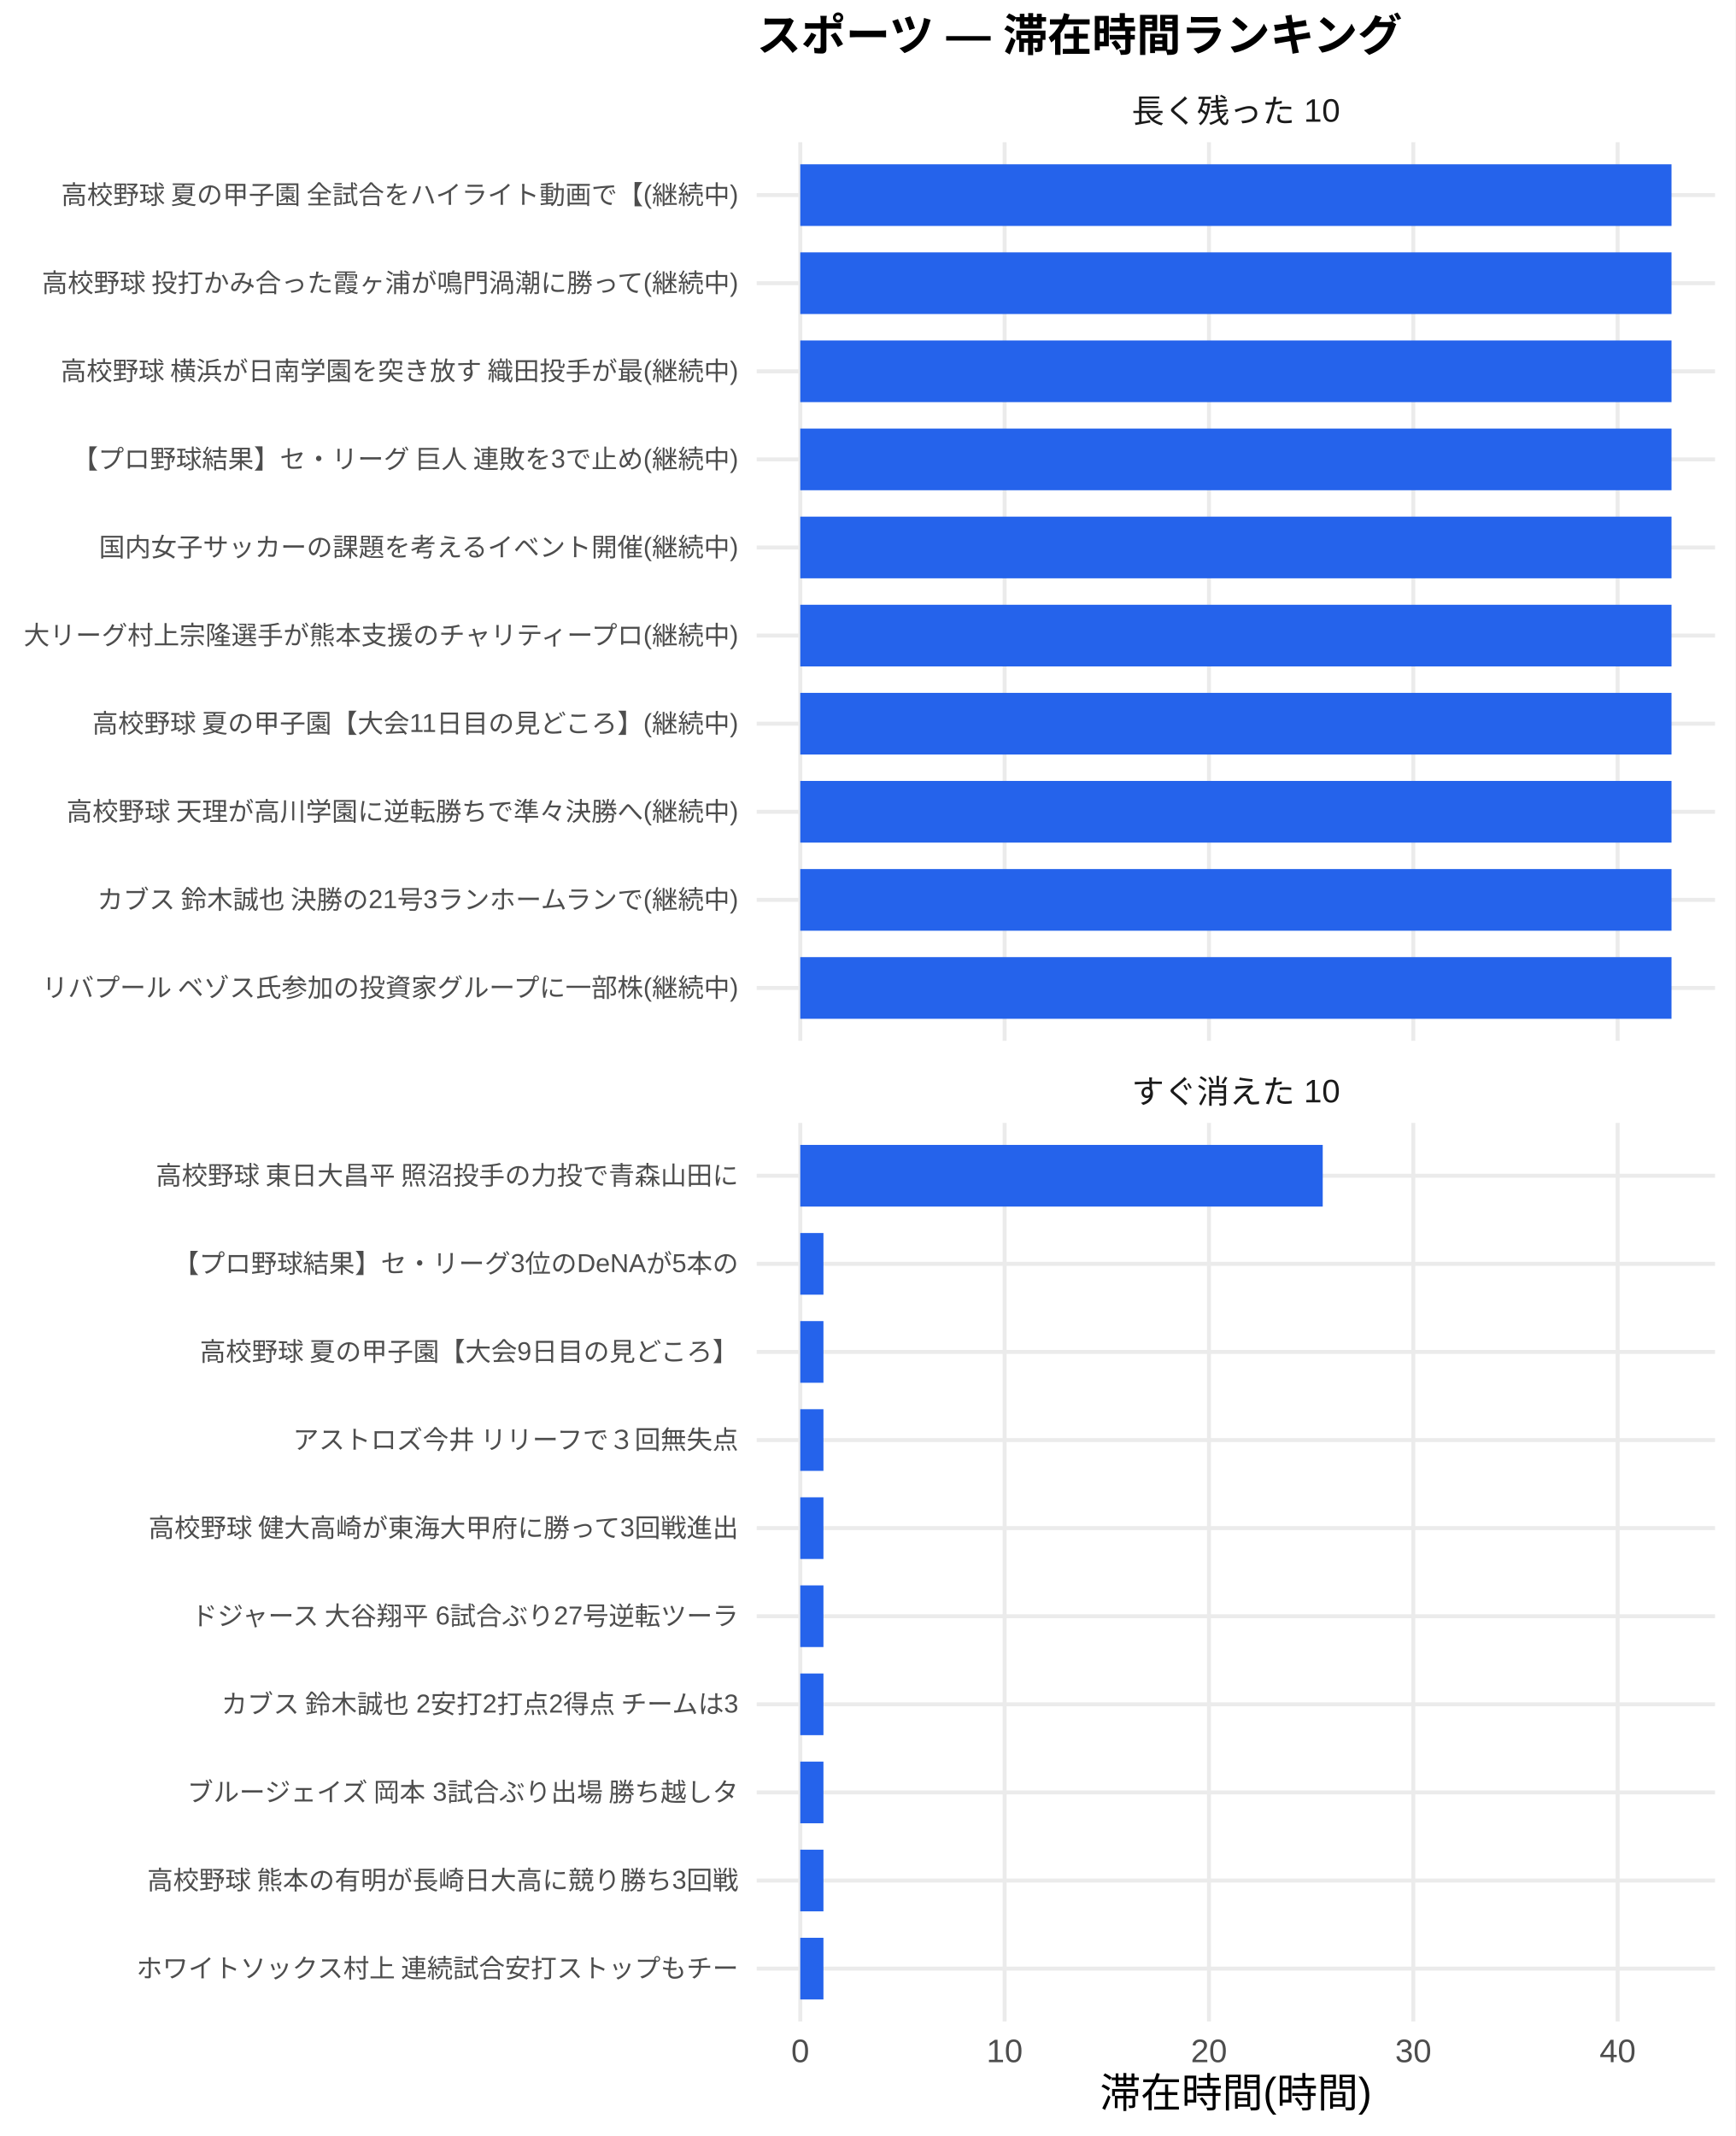
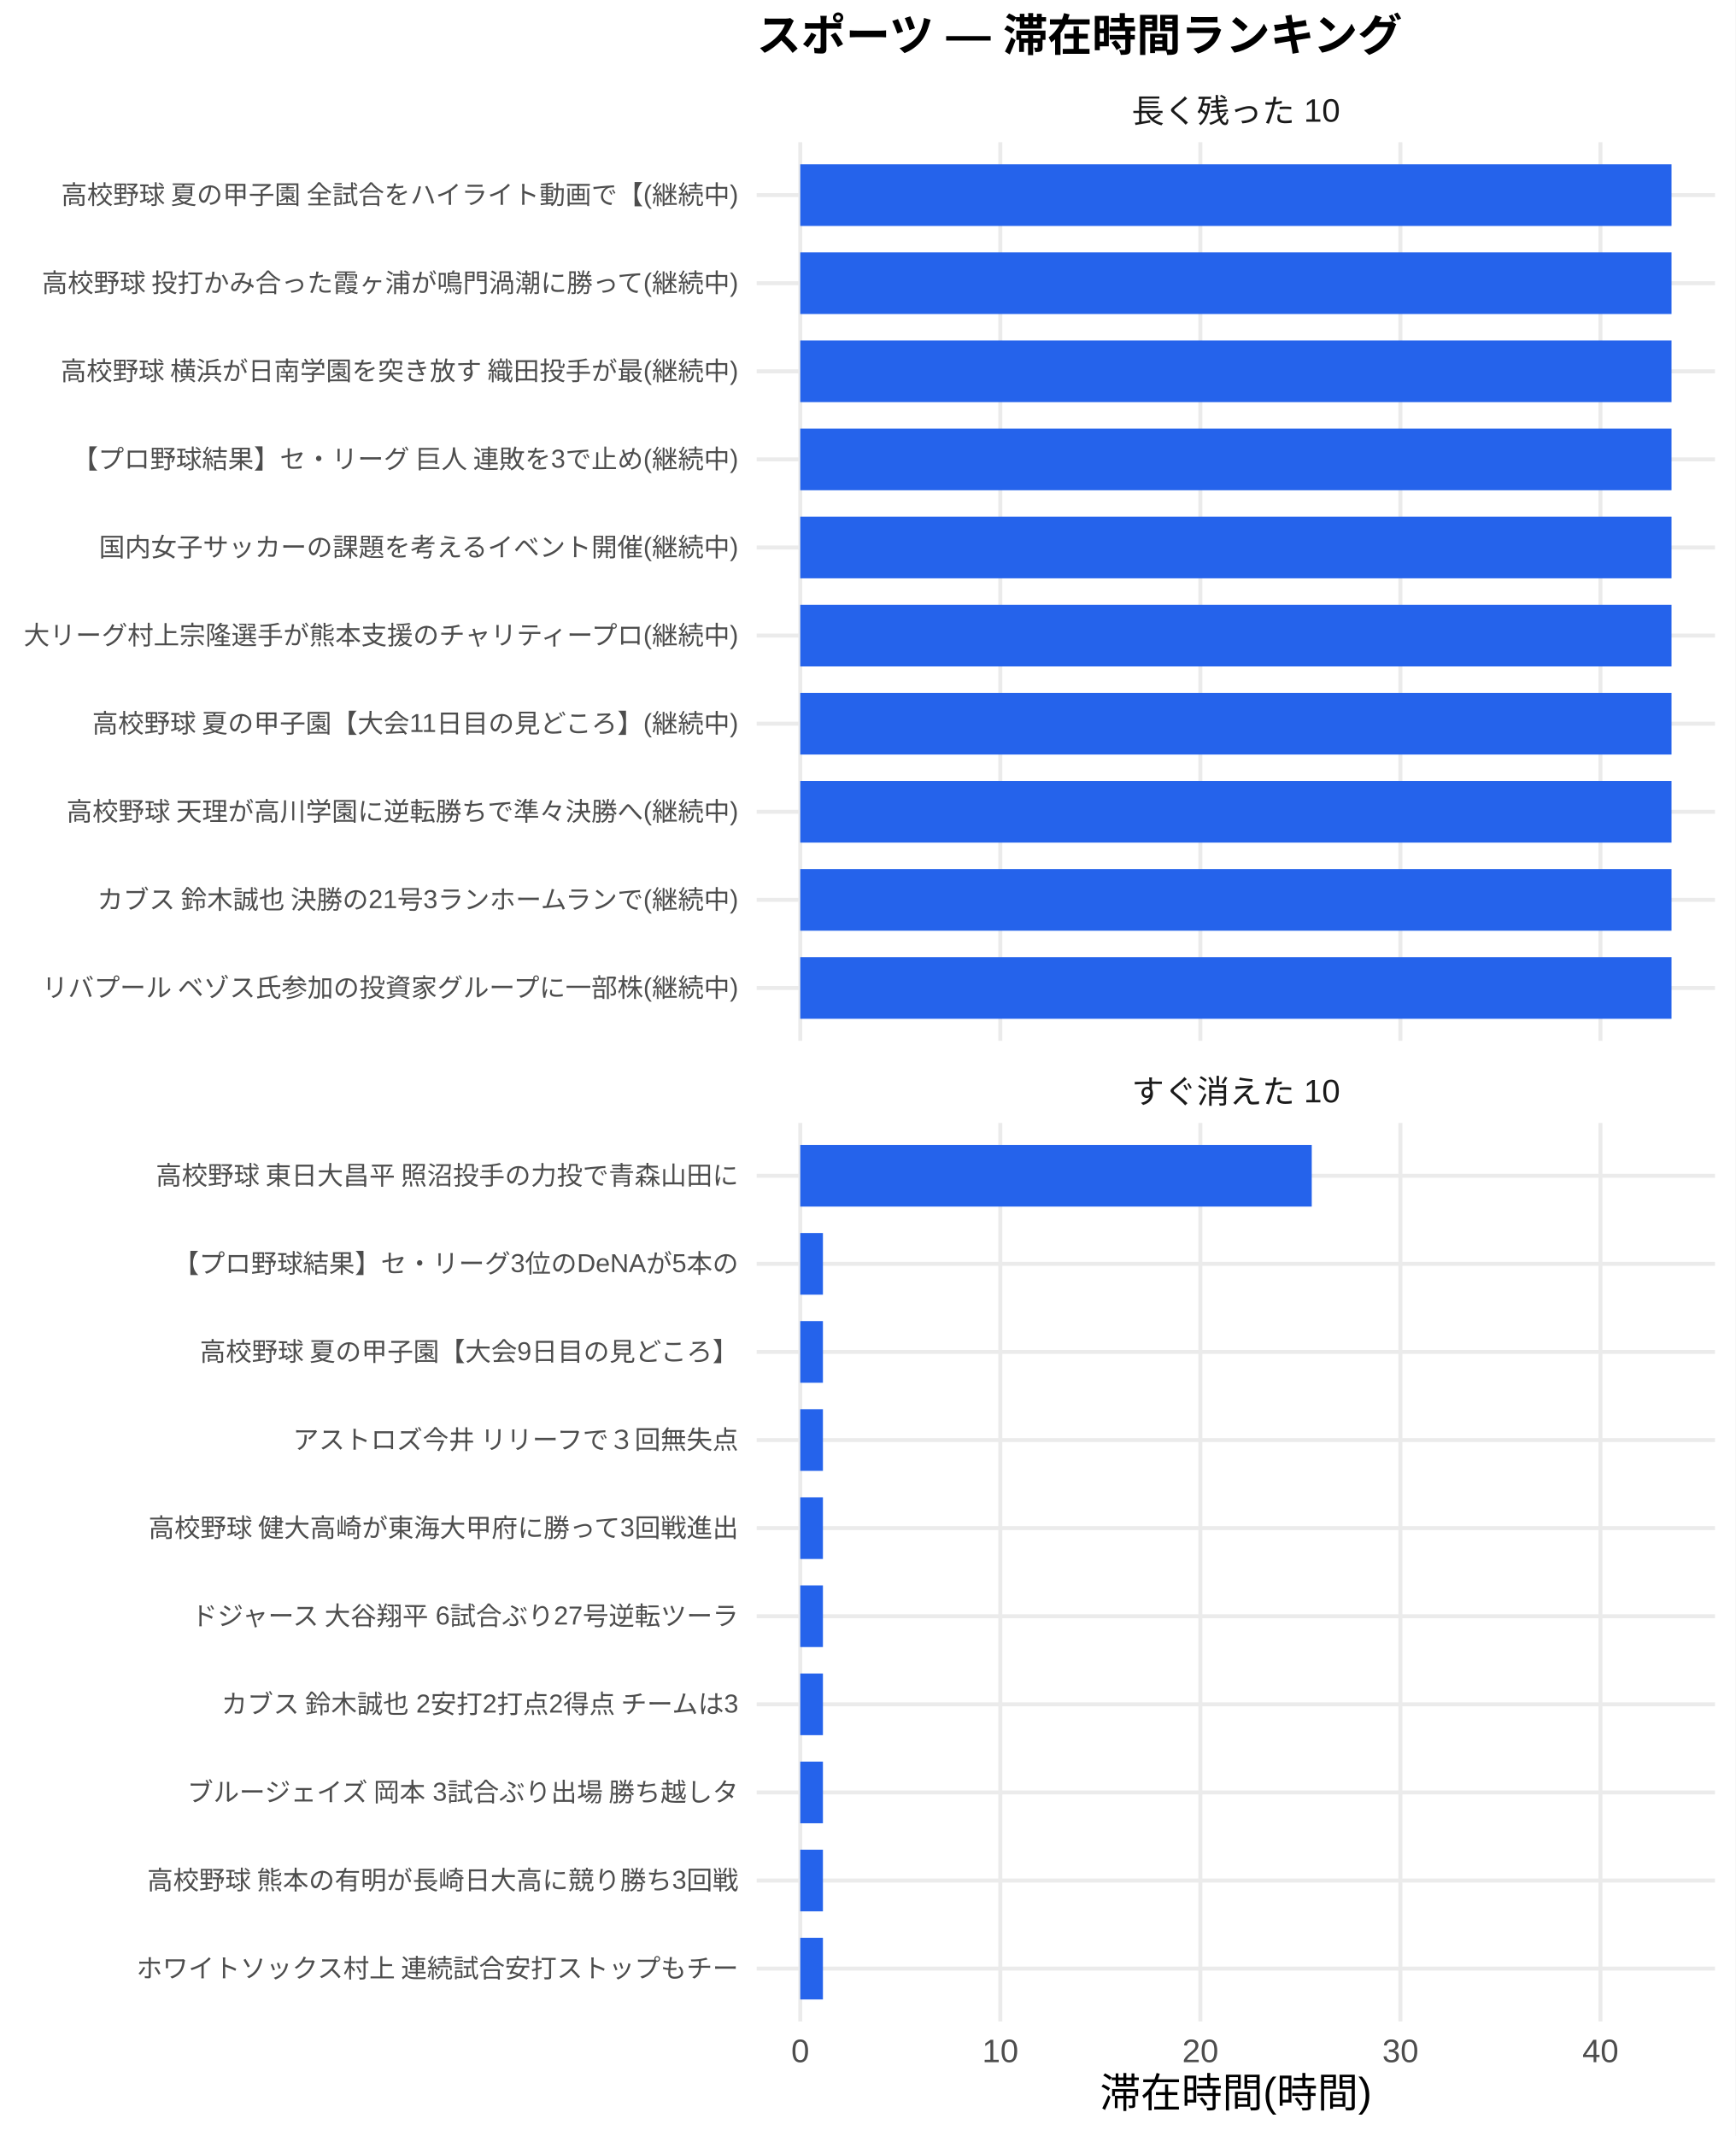
<svg xmlns="http://www.w3.org/2000/svg" width="468.00pt" height="576.00pt" viewBox="0 0 468.00 576.00">
  <g class="svglite">
    <defs>
      <style type="text/css">
    .svglite line, .svglite polyline, .svglite polygon, .svglite path, .svglite rect, .svglite circle {
      fill: none;
      stroke: #000000;
      stroke-linecap: round;
      stroke-linejoin: round;
      stroke-miterlimit: 10.00;
    }
    .svglite text {
      white-space: pre;
    }
    .svglite g.glyphgroup path {
      fill: inherit;
      stroke: none;
    }
  </style>
    </defs>
    <rect width="100%" height="100%" style="stroke: none; fill: #FFFFFF;" />
    <defs>
      <clipPath id="cpMC4wMHw0NjguMDB8MC4wMHw1NzYuMDA=">
        <rect x="0.00" y="0.00" width="468.00" height="576.00" />
      </clipPath>
    </defs>
    <g clip-path="url(#cpMC4wMHw0NjguMDB8MC4wMHw1NzYuMDA=)">
      <rect x="0.00" y="0.00" width="468.00" height="576.00" style="stroke-width: 1.07; stroke: none; fill: #FFFFFF;" />
    </g>
    <defs>
      <clipPath id="cpMjA0LjA3fDQ2Mi41MnwzOC4zNnwyODAuNjc=">
        <rect x="204.07" y="38.36" width="258.45" height="242.31" />
      </clipPath>
    </defs>
    <g clip-path="url(#cpMjA0LjA3fDQ2Mi41MnwzOC4zNnwyODAuNjc=)">
      <polyline points="204.07,266.42 462.52,266.42 " style="stroke-width: 1.07; stroke: #EBEBEB; stroke-linecap: butt;" />
      <polyline points="204.07,242.66 462.52,242.66 " style="stroke-width: 1.07; stroke: #EBEBEB; stroke-linecap: butt;" />
      <polyline points="204.07,218.91 462.52,218.91 " style="stroke-width: 1.07; stroke: #EBEBEB; stroke-linecap: butt;" />
      <polyline points="204.07,195.15 462.52,195.15 " style="stroke-width: 1.07; stroke: #EBEBEB; stroke-linecap: butt;" />
      <polyline points="204.07,171.39 462.52,171.39 " style="stroke-width: 1.07; stroke: #EBEBEB; stroke-linecap: butt;" />
      <polyline points="204.07,147.64 462.52,147.64 " style="stroke-width: 1.07; stroke: #EBEBEB; stroke-linecap: butt;" />
      <polyline points="204.07,123.88 462.52,123.88 " style="stroke-width: 1.07; stroke: #EBEBEB; stroke-linecap: butt;" />
      <polyline points="204.07,100.13 462.52,100.13 " style="stroke-width: 1.07; stroke: #EBEBEB; stroke-linecap: butt;" />
      <polyline points="204.07,76.37 462.52,76.37 " style="stroke-width: 1.07; stroke: #EBEBEB; stroke-linecap: butt;" />
      <polyline points="204.07,52.61 462.52,52.61 " style="stroke-width: 1.07; stroke: #EBEBEB; stroke-linecap: butt;" />
      <polyline points="215.82,280.67 215.82,38.36 " style="stroke-width: 1.07; stroke: #EBEBEB; stroke-linecap: butt;" />
-       <polyline points="270.93,280.67 270.93,38.36 " style="stroke-width: 1.07; stroke: #EBEBEB; stroke-linecap: butt;" />
-       <polyline points="326.04,280.67 326.04,38.36 " style="stroke-width: 1.07; stroke: #EBEBEB; stroke-linecap: butt;" />
-       <polyline points="381.15,280.67 381.15,38.36 " style="stroke-width: 1.07; stroke: #EBEBEB; stroke-linecap: butt;" />
-       <polyline points="436.26,280.67 436.26,38.36 " style="stroke-width: 1.07; stroke: #EBEBEB; stroke-linecap: butt;" />
+       <polyline points="269.77,280.67 269.77,38.36 " style="stroke-width: 1.07; stroke: #EBEBEB; stroke-linecap: butt;" />
+       <polyline points="323.72,280.67 323.72,38.36 " style="stroke-width: 1.07; stroke: #EBEBEB; stroke-linecap: butt;" />
+       <polyline points="377.67,280.67 377.67,38.36 " style="stroke-width: 1.07; stroke: #EBEBEB; stroke-linecap: butt;" />
+       <polyline points="431.62,280.67 431.62,38.36 " style="stroke-width: 1.07; stroke: #EBEBEB; stroke-linecap: butt;" />
      <rect x="215.82" y="44.30" width="234.96" height="16.63" style="stroke-width: 1.07; stroke: none; stroke-linecap: butt; stroke-linejoin: miter; fill: #2563EB;" />
      <rect x="215.82" y="68.05" width="234.96" height="16.63" style="stroke-width: 1.07; stroke: none; stroke-linecap: butt; stroke-linejoin: miter; fill: #2563EB;" />
      <rect x="215.82" y="91.81" width="234.96" height="16.63" style="stroke-width: 1.07; stroke: none; stroke-linecap: butt; stroke-linejoin: miter; fill: #2563EB;" />
      <rect x="215.82" y="115.57" width="234.96" height="16.63" style="stroke-width: 1.07; stroke: none; stroke-linecap: butt; stroke-linejoin: miter; fill: #2563EB;" />
      <rect x="215.82" y="139.32" width="234.96" height="16.63" style="stroke-width: 1.07; stroke: none; stroke-linecap: butt; stroke-linejoin: miter; fill: #2563EB;" />
      <rect x="215.82" y="163.08" width="234.96" height="16.63" style="stroke-width: 1.07; stroke: none; stroke-linecap: butt; stroke-linejoin: miter; fill: #2563EB;" />
      <rect x="215.82" y="186.84" width="234.96" height="16.63" style="stroke-width: 1.07; stroke: none; stroke-linecap: butt; stroke-linejoin: miter; fill: #2563EB;" />
      <rect x="215.82" y="210.59" width="234.96" height="16.63" style="stroke-width: 1.07; stroke: none; stroke-linecap: butt; stroke-linejoin: miter; fill: #2563EB;" />
      <rect x="215.82" y="234.35" width="234.96" height="16.63" style="stroke-width: 1.07; stroke: none; stroke-linecap: butt; stroke-linejoin: miter; fill: #2563EB;" />
      <rect x="215.82" y="258.10" width="234.96" height="16.63" style="stroke-width: 1.07; stroke: none; stroke-linecap: butt; stroke-linejoin: miter; fill: #2563EB;" />
    </g>
    <g clip-path="url(#cpMC4wMHw0NjguMDB8MC4wMHw1NzYuMDA=)">
</g>
    <defs>
      <clipPath id="cpMjA0LjA3fDQ2Mi41MnwzMDIuODB8NTQ1LjEy">
        <rect x="204.07" y="302.80" width="258.45" height="242.31" />
      </clipPath>
    </defs>
    <g clip-path="url(#cpMjA0LjA3fDQ2Mi41MnwzMDIuODB8NTQ1LjEy)">
      <polyline points="204.07,530.86 462.52,530.86 " style="stroke-width: 1.07; stroke: #EBEBEB; stroke-linecap: butt;" />
      <polyline points="204.07,507.11 462.52,507.11 " style="stroke-width: 1.07; stroke: #EBEBEB; stroke-linecap: butt;" />
      <polyline points="204.07,483.35 462.52,483.35 " style="stroke-width: 1.07; stroke: #EBEBEB; stroke-linecap: butt;" />
      <polyline points="204.07,459.59 462.52,459.59 " style="stroke-width: 1.07; stroke: #EBEBEB; stroke-linecap: butt;" />
      <polyline points="204.07,435.84 462.52,435.84 " style="stroke-width: 1.07; stroke: #EBEBEB; stroke-linecap: butt;" />
      <polyline points="204.07,412.08 462.52,412.08 " style="stroke-width: 1.07; stroke: #EBEBEB; stroke-linecap: butt;" />
      <polyline points="204.07,388.33 462.52,388.33 " style="stroke-width: 1.07; stroke: #EBEBEB; stroke-linecap: butt;" />
      <polyline points="204.07,364.57 462.52,364.57 " style="stroke-width: 1.07; stroke: #EBEBEB; stroke-linecap: butt;" />
      <polyline points="204.07,340.81 462.52,340.81 " style="stroke-width: 1.07; stroke: #EBEBEB; stroke-linecap: butt;" />
      <polyline points="204.07,317.06 462.52,317.06 " style="stroke-width: 1.07; stroke: #EBEBEB; stroke-linecap: butt;" />
      <polyline points="215.82,545.12 215.82,302.80 " style="stroke-width: 1.07; stroke: #EBEBEB; stroke-linecap: butt;" />
-       <polyline points="270.93,545.12 270.93,302.80 " style="stroke-width: 1.07; stroke: #EBEBEB; stroke-linecap: butt;" />
-       <polyline points="326.04,545.12 326.04,302.80 " style="stroke-width: 1.07; stroke: #EBEBEB; stroke-linecap: butt;" />
-       <polyline points="381.15,545.12 381.15,302.80 " style="stroke-width: 1.07; stroke: #EBEBEB; stroke-linecap: butt;" />
-       <polyline points="436.26,545.12 436.26,302.80 " style="stroke-width: 1.07; stroke: #EBEBEB; stroke-linecap: butt;" />
-       <rect x="215.82" y="308.74" width="140.90" height="16.63" style="stroke-width: 1.07; stroke: none; stroke-linecap: butt; stroke-linejoin: miter; fill: #2563EB;" />
-       <rect x="215.82" y="332.50" width="6.25" height="16.63" style="stroke-width: 1.07; stroke: none; stroke-linecap: butt; stroke-linejoin: miter; fill: #2563EB;" />
-       <rect x="215.82" y="356.25" width="6.25" height="16.63" style="stroke-width: 1.07; stroke: none; stroke-linecap: butt; stroke-linejoin: miter; fill: #2563EB;" />
-       <rect x="215.82" y="380.01" width="6.25" height="16.63" style="stroke-width: 1.07; stroke: none; stroke-linecap: butt; stroke-linejoin: miter; fill: #2563EB;" />
-       <rect x="215.82" y="403.77" width="6.25" height="16.63" style="stroke-width: 1.07; stroke: none; stroke-linecap: butt; stroke-linejoin: miter; fill: #2563EB;" />
-       <rect x="215.82" y="427.52" width="6.25" height="16.63" style="stroke-width: 1.07; stroke: none; stroke-linecap: butt; stroke-linejoin: miter; fill: #2563EB;" />
-       <rect x="215.82" y="451.28" width="6.25" height="16.63" style="stroke-width: 1.07; stroke: none; stroke-linecap: butt; stroke-linejoin: miter; fill: #2563EB;" />
-       <rect x="215.82" y="475.04" width="6.25" height="16.63" style="stroke-width: 1.07; stroke: none; stroke-linecap: butt; stroke-linejoin: miter; fill: #2563EB;" />
-       <rect x="215.82" y="498.79" width="6.25" height="16.63" style="stroke-width: 1.07; stroke: none; stroke-linecap: butt; stroke-linejoin: miter; fill: #2563EB;" />
-       <rect x="215.82" y="522.55" width="6.25" height="16.63" style="stroke-width: 1.07; stroke: none; stroke-linecap: butt; stroke-linejoin: miter; fill: #2563EB;" />
+       <polyline points="269.77,545.12 269.77,302.80 " style="stroke-width: 1.07; stroke: #EBEBEB; stroke-linecap: butt;" />
+       <polyline points="323.72,545.12 323.72,302.80 " style="stroke-width: 1.07; stroke: #EBEBEB; stroke-linecap: butt;" />
+       <polyline points="377.67,545.12 377.67,302.80 " style="stroke-width: 1.07; stroke: #EBEBEB; stroke-linecap: butt;" />
+       <polyline points="431.62,545.12 431.62,302.80 " style="stroke-width: 1.07; stroke: #EBEBEB; stroke-linecap: butt;" />
+       <rect x="215.82" y="308.74" width="137.94" height="16.63" style="stroke-width: 1.07; stroke: none; stroke-linecap: butt; stroke-linejoin: miter; fill: #2563EB;" />
+       <rect x="215.82" y="332.50" width="6.11" height="16.63" style="stroke-width: 1.07; stroke: none; stroke-linecap: butt; stroke-linejoin: miter; fill: #2563EB;" />
+       <rect x="215.82" y="356.25" width="6.11" height="16.63" style="stroke-width: 1.07; stroke: none; stroke-linecap: butt; stroke-linejoin: miter; fill: #2563EB;" />
+       <rect x="215.82" y="380.01" width="6.11" height="16.63" style="stroke-width: 1.07; stroke: none; stroke-linecap: butt; stroke-linejoin: miter; fill: #2563EB;" />
+       <rect x="215.82" y="403.77" width="6.11" height="16.63" style="stroke-width: 1.07; stroke: none; stroke-linecap: butt; stroke-linejoin: miter; fill: #2563EB;" />
+       <rect x="215.82" y="427.52" width="6.11" height="16.63" style="stroke-width: 1.07; stroke: none; stroke-linecap: butt; stroke-linejoin: miter; fill: #2563EB;" />
+       <rect x="215.82" y="451.28" width="6.11" height="16.63" style="stroke-width: 1.07; stroke: none; stroke-linecap: butt; stroke-linejoin: miter; fill: #2563EB;" />
+       <rect x="215.82" y="475.04" width="6.11" height="16.63" style="stroke-width: 1.07; stroke: none; stroke-linecap: butt; stroke-linejoin: miter; fill: #2563EB;" />
+       <rect x="215.82" y="498.79" width="6.11" height="16.63" style="stroke-width: 1.07; stroke: none; stroke-linecap: butt; stroke-linejoin: miter; fill: #2563EB;" />
+       <rect x="215.82" y="522.55" width="6.11" height="16.63" style="stroke-width: 1.07; stroke: none; stroke-linecap: butt; stroke-linejoin: miter; fill: #2563EB;" />
    </g>
    <g clip-path="url(#cpMC4wMHw0NjguMDB8MC4wMHw1NzYuMDA=)">
</g>
    <defs>
      <clipPath id="cpMjA0LjA3fDQ2Mi41MnwyODYuMTV8MzAyLjgw">
        <rect x="204.07" y="286.15" width="258.45" height="16.65" />
      </clipPath>
    </defs>
    <g clip-path="url(#cpMjA0LjA3fDQ2Mi41MnwyODYuMTV8MzAyLjgw)">
      <text x="333.29" y="297.50" text-anchor="middle" style="font-size: 8.80px;fill: #1A1A1A; font-family: &quot;Liberation Sans&quot;;" textLength="56.20px" lengthAdjust="spacingAndGlyphs">すぐ消えた 10</text>
    </g>
    <g clip-path="url(#cpMC4wMHw0NjguMDB8MC4wMHw1NzYuMDA=)">
</g>
    <defs>
      <clipPath id="cpMjA0LjA3fDQ2Mi41MnwyMS43MXwzOC4zNg==">
        <rect x="204.07" y="21.71" width="258.45" height="16.65" />
      </clipPath>
    </defs>
    <g clip-path="url(#cpMjA0LjA3fDQ2Mi41MnwyMS43MXwzOC4zNg==)">
      <text x="333.29" y="33.06" text-anchor="middle" style="font-size: 8.80px;fill: #1A1A1A; font-family: &quot;Liberation Sans&quot;;" textLength="56.20px" lengthAdjust="spacingAndGlyphs">長く残った 10</text>
    </g>
    <g clip-path="url(#cpMC4wMHw0NjguMDB8MC4wMHw1NzYuMDA=)">
      <text x="215.82" y="556.10" text-anchor="middle" style="font-size: 8.80px;fill: #4D4D4D; font-family: &quot;Liberation Sans&quot;;" textLength="4.89px" lengthAdjust="spacingAndGlyphs">0</text>
-       <text x="270.93" y="556.10" text-anchor="middle" style="font-size: 8.80px;fill: #4D4D4D; font-family: &quot;Liberation Sans&quot;;" textLength="9.78px" lengthAdjust="spacingAndGlyphs">10</text>
-       <text x="326.04" y="556.10" text-anchor="middle" style="font-size: 8.80px;fill: #4D4D4D; font-family: &quot;Liberation Sans&quot;;" textLength="9.78px" lengthAdjust="spacingAndGlyphs">20</text>
-       <text x="381.15" y="556.10" text-anchor="middle" style="font-size: 8.80px;fill: #4D4D4D; font-family: &quot;Liberation Sans&quot;;" textLength="9.78px" lengthAdjust="spacingAndGlyphs">30</text>
-       <text x="436.26" y="556.10" text-anchor="middle" style="font-size: 8.80px;fill: #4D4D4D; font-family: &quot;Liberation Sans&quot;;" textLength="9.78px" lengthAdjust="spacingAndGlyphs">40</text>
+       <text x="269.77" y="556.10" text-anchor="middle" style="font-size: 8.80px;fill: #4D4D4D; font-family: &quot;Liberation Sans&quot;;" textLength="9.78px" lengthAdjust="spacingAndGlyphs">10</text>
+       <text x="323.72" y="556.10" text-anchor="middle" style="font-size: 8.80px;fill: #4D4D4D; font-family: &quot;Liberation Sans&quot;;" textLength="9.78px" lengthAdjust="spacingAndGlyphs">20</text>
+       <text x="377.67" y="556.10" text-anchor="middle" style="font-size: 8.80px;fill: #4D4D4D; font-family: &quot;Liberation Sans&quot;;" textLength="9.78px" lengthAdjust="spacingAndGlyphs">30</text>
+       <text x="431.62" y="556.10" text-anchor="middle" style="font-size: 8.80px;fill: #4D4D4D; font-family: &quot;Liberation Sans&quot;;" textLength="9.78px" lengthAdjust="spacingAndGlyphs">40</text>
      <text x="199.14" y="268.83" text-anchor="end" style="font-size: 7.00px;fill: #4D4D4D; font-family: &quot;Liberation Sans&quot;;" textLength="188.59px" lengthAdjust="spacingAndGlyphs">リバプール ベゾス氏参加の投資家グループに一部株(継続中)</text>
      <text x="199.14" y="245.07" text-anchor="end" style="font-size: 7.00px;fill: #4D4D4D; font-family: &quot;Liberation Sans&quot;;" textLength="174.20px" lengthAdjust="spacingAndGlyphs">カブス 鈴木誠也 決勝の21号3ランホームランで(継続中)</text>
      <text x="199.14" y="221.31" text-anchor="end" style="font-size: 7.00px;fill: #4D4D4D; font-family: &quot;Liberation Sans&quot;;" textLength="181.59px" lengthAdjust="spacingAndGlyphs">高校野球 天理が高川学園に逆転勝ちで準々決勝へ(継続中)</text>
      <text x="199.14" y="197.56" text-anchor="end" style="font-size: 7.00px;fill: #4D4D4D; font-family: &quot;Liberation Sans&quot;;" textLength="174.86px" lengthAdjust="spacingAndGlyphs">高校野球 夏の甲子園【大会11日目の見どころ】(継続中)</text>
      <text x="199.14" y="173.80" text-anchor="end" style="font-size: 7.00px;fill: #4D4D4D; font-family: &quot;Liberation Sans&quot;;" textLength="193.66px" lengthAdjust="spacingAndGlyphs">大リーグ村上宗隆選手が熊本支援のチャリティープロ(継続中)</text>
      <text x="199.14" y="150.05" text-anchor="end" style="font-size: 7.00px;fill: #4D4D4D; font-family: &quot;Liberation Sans&quot;;" textLength="172.66px" lengthAdjust="spacingAndGlyphs">国内女子サッカーの課題を考えるイベント開催(継続中)</text>
      <text x="199.14" y="126.29" text-anchor="end" style="font-size: 7.00px;fill: #4D4D4D; font-family: &quot;Liberation Sans&quot;;" textLength="180.42px" lengthAdjust="spacingAndGlyphs">【プロ野球結果】セ・リーグ 巨人 連敗を3で止め(継続中)</text>
      <text x="199.14" y="102.53" text-anchor="end" style="font-size: 7.00px;fill: #4D4D4D; font-family: &quot;Liberation Sans&quot;;" textLength="183.53px" lengthAdjust="spacingAndGlyphs">高校野球 横浜が日南学園を突き放す 織田投手が最(継続中)</text>
      <text x="199.14" y="78.78" text-anchor="end" style="font-size: 7.00px;fill: #4D4D4D; font-family: &quot;Liberation Sans&quot;;" textLength="188.59px" lengthAdjust="spacingAndGlyphs">高校野球 投打かみ合った霞ヶ浦が鳴門渦潮に勝って(継続中)</text>
      <text x="199.14" y="55.02" text-anchor="end" style="font-size: 7.00px;fill: #4D4D4D; font-family: &quot;Liberation Sans&quot;;" textLength="183.53px" lengthAdjust="spacingAndGlyphs">高校野球 夏の甲子園 全試合をハイライト動画で【(継続中)</text>
      <text x="199.14" y="533.27" text-anchor="end" style="font-size: 7.00px;fill: #4D4D4D; font-family: &quot;Liberation Sans&quot;;" textLength="162.94px" lengthAdjust="spacingAndGlyphs">ホワイトソックス村上 連続試合安打ストップもチー</text>
      <text x="199.14" y="509.51" text-anchor="end" style="font-size: 7.00px;fill: #4D4D4D; font-family: &quot;Liberation Sans&quot;;" textLength="159.83px" lengthAdjust="spacingAndGlyphs">高校野球 熊本の有明が長崎日大高に競り勝ち3回戦</text>
      <text x="199.14" y="485.76" text-anchor="end" style="font-size: 7.00px;fill: #4D4D4D; font-family: &quot;Liberation Sans&quot;;" textLength="149.70px" lengthAdjust="spacingAndGlyphs">ブルージェイズ 岡本 3試合ぶり出場 勝ち越しタ</text>
      <text x="199.14" y="462.00" text-anchor="end" style="font-size: 7.00px;fill: #4D4D4D; font-family: &quot;Liberation Sans&quot;;" textLength="140.38px" lengthAdjust="spacingAndGlyphs">カブス 鈴木誠也 2安打2打点2得点 チームは3</text>
      <text x="199.14" y="438.25" text-anchor="end" style="font-size: 7.00px;fill: #4D4D4D; font-family: &quot;Liberation Sans&quot;;" textLength="148.55px" lengthAdjust="spacingAndGlyphs">ドジャース 大谷翔平 6試合ぶり27号逆転ツーラ</text>
      <text x="199.14" y="414.49" text-anchor="end" style="font-size: 7.00px;fill: #4D4D4D; font-family: &quot;Liberation Sans&quot;;" textLength="159.83px" lengthAdjust="spacingAndGlyphs">高校野球 健大高崎が東海大甲府に勝って3回戦進出</text>
      <text x="199.14" y="390.73" text-anchor="end" style="font-size: 7.00px;fill: #4D4D4D; font-family: &quot;Liberation Sans&quot;;" textLength="120.94px" lengthAdjust="spacingAndGlyphs">アストロズ今井 リリーフで３回無失点</text>
      <text x="199.14" y="366.98" text-anchor="end" style="font-size: 7.00px;fill: #4D4D4D; font-family: &quot;Liberation Sans&quot;;" textLength="145.83px" lengthAdjust="spacingAndGlyphs">高校野球 夏の甲子園【大会9日目の見どころ】</text>
      <text x="199.14" y="343.22" text-anchor="end" style="font-size: 7.00px;fill: #4D4D4D; font-family: &quot;Liberation Sans&quot;;" textLength="152.47px" lengthAdjust="spacingAndGlyphs">【プロ野球結果】セ・リーグ3位のDeNAが5本の</text>
      <text x="199.14" y="319.47" text-anchor="end" style="font-size: 7.00px;fill: #4D4D4D; font-family: &quot;Liberation Sans&quot;;" textLength="157.88px" lengthAdjust="spacingAndGlyphs">高校野球 東日大昌平 照沼投手の力投で青森山田に</text>
      <text x="333.29" y="568.24" text-anchor="middle" style="font-size: 11.00px; font-family: &quot;Liberation Sans&quot;;" textLength="73.31px" lengthAdjust="spacingAndGlyphs">滞在時間(時間)</text>
      <text x="204.07" y="13.74" style="font-size: 12.00px; font-weight: bold; font-family: &quot;Liberation Sans&quot;;" textLength="174.66px" lengthAdjust="spacingAndGlyphs">スポーツ — 滞在時間ランキング</text>
    </g>
  </g>
</svg>
